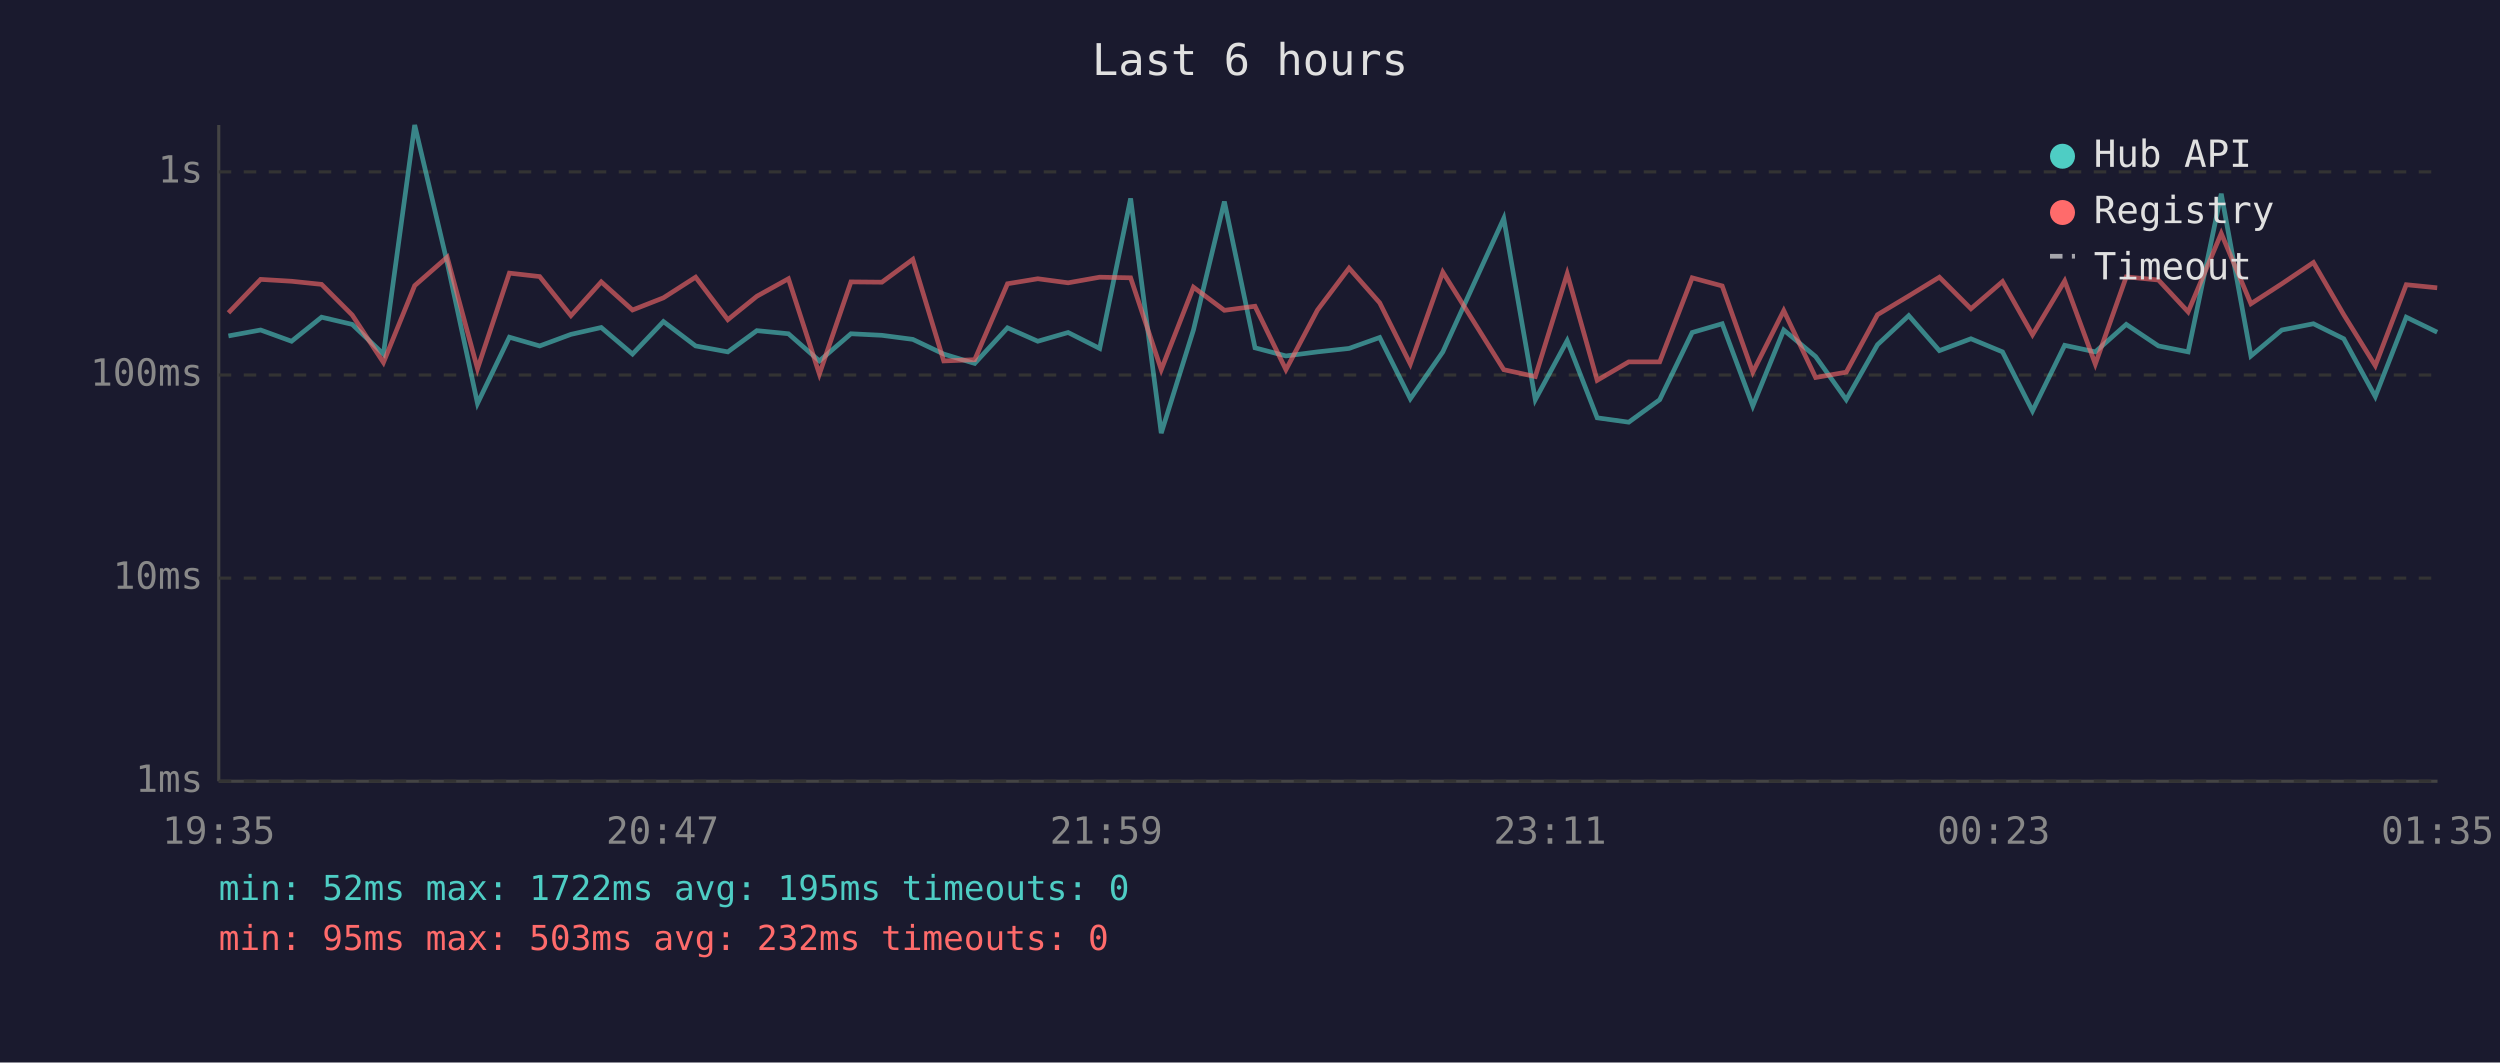
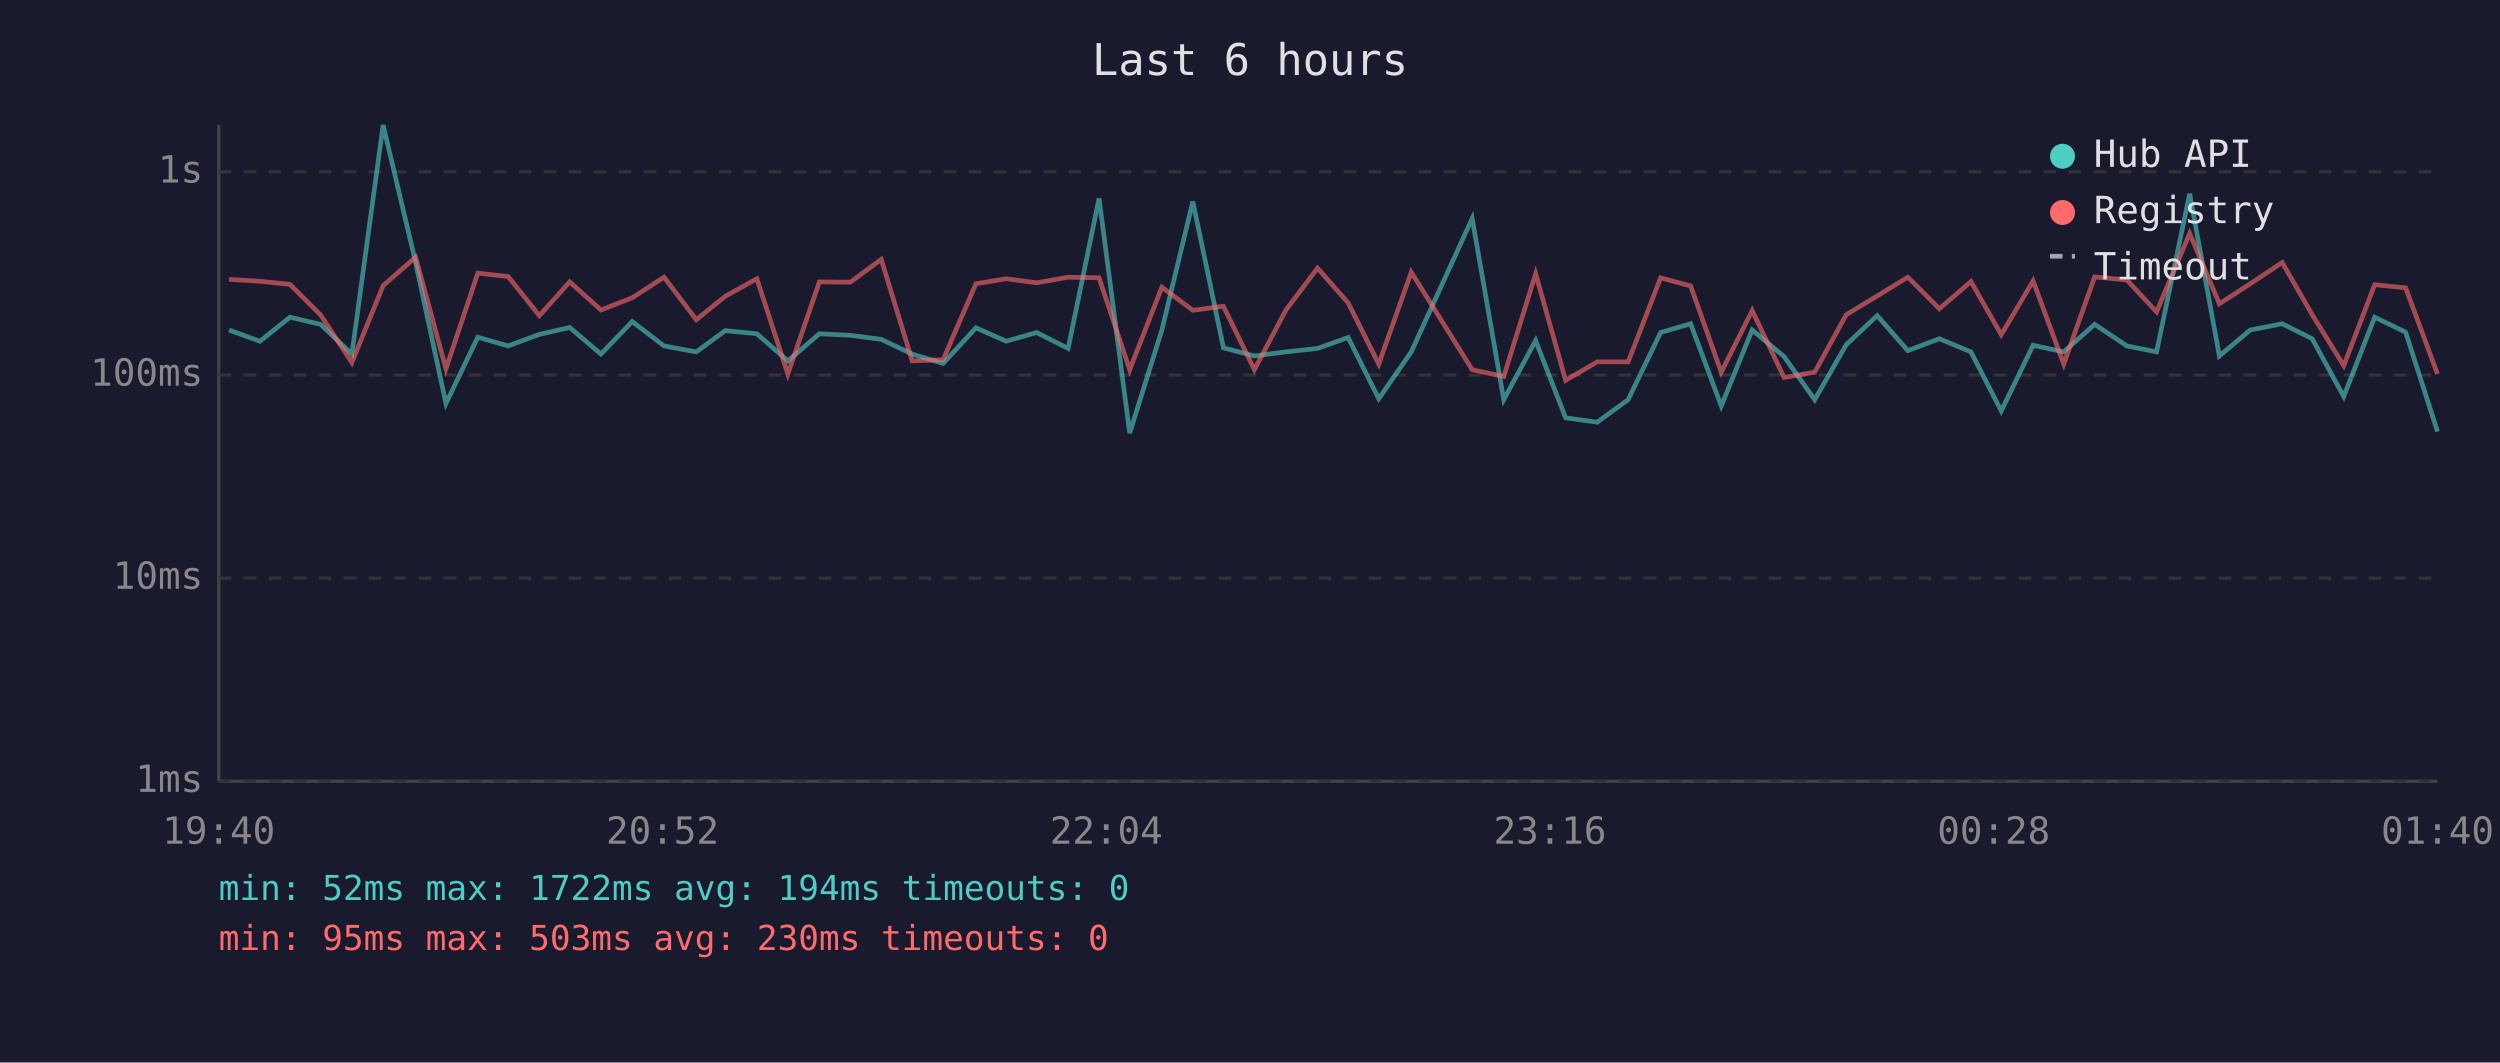
<svg xmlns="http://www.w3.org/2000/svg" viewBox="0 0 800 340" font-family="monospace" font-size="12">
  <rect width="800" height="340" fill="#1a1a2e" />
  <text x="400" y="24" fill="#e0e0e0" font-size="14" text-anchor="middle">Last 6 hours</text>
  <line x1="70" y1="40" x2="70" y2="250" stroke="#444" stroke-width="1" />
  <line x1="70" y1="250" x2="780" y2="250" stroke="#444" stroke-width="1" />
  <line x1="70" y1="250" x2="780" y2="250" stroke="#333" stroke-width="1" stroke-dasharray="4" />
  <text x="65" y="250" fill="#888" text-anchor="end" dominant-baseline="middle">1ms</text>
  <line x1="70" y1="185" x2="780" y2="185" stroke="#333" stroke-width="1" stroke-dasharray="4" />
  <text x="65" y="185" fill="#888" text-anchor="end" dominant-baseline="middle">10ms</text>
  <line x1="70" y1="120" x2="780" y2="120" stroke="#333" stroke-width="1" stroke-dasharray="4" />
  <text x="65" y="120" fill="#888" text-anchor="end" dominant-baseline="middle">100ms</text>
  <line x1="70" y1="55" x2="780" y2="55" stroke="#333" stroke-width="1" stroke-dasharray="4" />
  <text x="65" y="55" fill="#888" text-anchor="end" dominant-baseline="middle">1s</text>
-   <text x="70" y="270" fill="#888" text-anchor="middle">19:35</text>
-   <text x="212" y="270" fill="#888" text-anchor="middle">20:47</text>
-   <text x="354" y="270" fill="#888" text-anchor="middle">21:59</text>
-   <text x="496" y="270" fill="#888" text-anchor="middle">23:11</text>
-   <text x="638" y="270" fill="#888" text-anchor="middle">00:23</text>
-   <text x="780" y="270" fill="#888" text-anchor="middle">01:35</text>
-   <polyline points="73.1,107.5 83.4,105.6 93.3,109.2 102.9,101.5 112.7,103.8 122.7,113.3 132.7,40.0 143.1,84.0 152.8,129.1 163.0,107.9 172.7,110.7 182.7,107.0 192.4,104.8 202.4,113.3 212.3,102.9 222.6,110.7 232.9,112.6 242.2,105.8 252.3,106.8 262.2,115.5 272.3,106.8 282.2,107.3 292.1,108.6 302.0,113.3 311.9,116.3 322.4,104.9 332.1,109.2 341.8,106.4 351.9,111.5 361.8,63.5 371.6,138.6 381.9,105.6 391.8,64.5 401.6,111.3 411.5,113.9 421.6,112.6 431.7,111.5 441.5,108.0 451.3,127.6 461.7,112.6 481.2,69.9 491.3,127.9 501.5,109.0 511.1,133.7 521.2,135.1 531.1,127.9 541.5,106.4 551.1,103.6 560.9,129.9 570.8,105.6 581.0,114.1 590.8,127.9 600.8,110.3 610.8,101.0 620.6,112.2 630.7,108.4 640.8,112.6 650.4,131.5 660.7,110.5 670.5,112.6 680.4,103.8 690.7,110.7 700.2,112.6 710.8,62.0 720.3,113.9 730.2,105.6 740.3,103.6 750.0,108.4 760.1,126.9 770.0,101.5 779.9,106.3" fill="none" stroke="#4ecdc4" stroke-width="1.5" opacity="0.6" />
-   <polyline points="73.1,100.1 83.4,89.4 93.3,90.0 102.9,91.0 112.7,100.8 122.7,116.0 132.7,91.4 143.1,82.3 152.8,118.0 163.0,87.4 172.7,88.5 182.7,101.0 192.4,90.2 202.4,99.2 212.3,95.3 222.6,88.7 232.9,102.3 242.2,94.8 252.3,89.2 262.2,119.7 272.3,90.2 282.2,90.3 292.1,83.0 302.0,115.5 311.9,115.1 322.4,90.8 332.1,89.2 341.8,90.5 351.9,88.7 361.8,88.9 371.6,118.3 381.9,91.9 391.8,99.3 401.6,98.0 411.5,118.3 421.6,99.2 431.7,85.8 441.5,96.9 451.3,116.5 461.7,87.1 481.2,118.3 491.3,120.5 501.5,87.6 511.1,121.7 521.2,115.8 531.1,115.8 541.5,88.9 551.1,91.5 560.9,119.1 570.8,99.4 581.0,120.8 590.8,119.1 600.8,100.7 610.8,94.7 620.6,88.7 630.7,98.8 640.8,90.1 650.4,107.1 660.7,89.9 670.5,116.5 680.4,88.6 690.7,89.6 700.2,99.8 710.8,74.7 720.3,97.2 730.2,90.8 740.3,84.0 750.0,100.7 760.1,117.0 770.0,91.1 779.9,92.1" fill="none" stroke="#ff6b6b" stroke-width="1.5" opacity="0.6" />
+   <text x="70" y="270" fill="#888" text-anchor="middle">19:40</text>
+   <text x="212" y="270" fill="#888" text-anchor="middle">20:52</text>
+   <text x="354" y="270" fill="#888" text-anchor="middle">22:04</text>
+   <text x="496" y="270" fill="#888" text-anchor="middle">23:16</text>
+   <text x="638" y="270" fill="#888" text-anchor="middle">00:28</text>
+   <text x="780" y="270" fill="#888" text-anchor="middle">01:40</text>
+   <polyline points="73.3,105.6 83.2,109.2 92.8,101.5 102.6,103.8 112.6,113.3 122.6,40.0 133.0,84.0 142.7,129.1 152.9,107.9 162.6,110.7 172.6,107.0 182.3,104.8 192.3,113.3 202.3,102.9 212.5,110.7 222.8,112.6 232.1,105.8 242.2,106.8 252.1,115.5 262.2,106.8 272.1,107.3 282.0,108.6 291.9,113.3 301.8,116.3 312.3,104.9 322.0,109.2 331.7,106.4 341.8,111.5 351.7,63.5 361.5,138.6 371.8,105.6 381.7,64.5 391.5,111.3 401.4,113.9 411.5,112.6 421.6,111.5 431.4,108.0 441.2,127.6 451.6,112.6 471.1,69.9 481.2,127.9 491.4,109.0 501.0,133.7 511.1,135.1 521.0,127.9 531.4,106.4 541.0,103.6 550.8,129.9 560.7,105.6 570.9,114.1 580.7,127.9 590.8,110.3 600.7,101.0 610.5,112.2 620.6,108.4 630.7,112.6 640.4,131.5 650.6,110.5 660.4,112.6 670.3,103.8 680.6,110.7 690.1,112.6 700.7,62.0 710.2,113.9 720.1,105.6 730.3,103.6 739.9,108.4 750.0,126.9 759.9,101.5 769.8,106.3 780.0,138.1" fill="none" stroke="#4ecdc4" stroke-width="1.5" opacity="0.6" />
+   <polyline points="73.3,89.4 83.2,90.0 92.8,91.0 102.6,100.8 112.6,116.0 122.6,91.4 133.0,82.3 142.7,118.0 152.9,87.4 162.6,88.5 172.6,101.0 182.3,90.2 192.3,99.2 202.3,95.3 212.5,88.7 222.8,102.3 232.1,94.8 242.2,89.2 252.1,119.7 262.2,90.2 272.1,90.3 282.0,83.0 291.9,115.5 301.8,115.1 312.3,90.8 322.0,89.2 331.7,90.5 341.8,88.7 351.7,88.9 361.5,118.3 371.8,91.9 381.7,99.3 391.5,98.0 401.4,118.3 411.5,99.2 421.6,85.8 431.4,96.9 441.2,116.5 451.6,87.1 471.1,118.3 481.2,120.5 491.4,87.6 501.0,121.7 511.1,115.8 521.0,115.8 531.4,88.9 541.0,91.5 550.8,119.1 560.7,99.4 570.9,120.8 580.7,119.1 590.8,100.7 600.7,94.7 610.5,88.7 620.6,98.8 630.7,90.1 640.4,107.1 650.6,89.9 660.4,116.5 670.3,88.6 680.6,89.6 690.1,99.8 700.7,74.7 710.2,97.2 720.1,90.8 730.3,84.0 739.9,100.7 750.0,117.0 759.9,91.1 769.8,92.1 780.0,119.7" fill="none" stroke="#ff6b6b" stroke-width="1.5" opacity="0.6" />
  <circle cx="660" cy="50" r="4" fill="#4ecdc4" />
  <text x="670" y="50" fill="#e0e0e0" dominant-baseline="middle">Hub API</text>
  <circle cx="660" cy="68" r="4" fill="#ff6b6b" />
  <text x="670" y="68" fill="#e0e0e0" dominant-baseline="middle">Registry</text>
  <line x1="656" y1="82" x2="664" y2="82" stroke="#e0e0e0" stroke-width="1.5" stroke-dasharray="4,3" opacity="0.7" />
  <text x="670" y="86" fill="#e0e0e0" dominant-baseline="middle">Timeout</text>
-   <text x="70" y="288" fill="#4ecdc4" font-size="11">min: 52ms  max: 1722ms  avg: 195ms  timeouts: 0</text>
-   <text x="70" y="304" fill="#ff6b6b" font-size="11">min: 95ms  max: 503ms  avg: 232ms  timeouts: 0</text>
+   <text x="70" y="288" fill="#4ecdc4" font-size="11">min: 52ms  max: 1722ms  avg: 194ms  timeouts: 0</text>
+   <text x="70" y="304" fill="#ff6b6b" font-size="11">min: 95ms  max: 503ms  avg: 230ms  timeouts: 0</text>
</svg>
